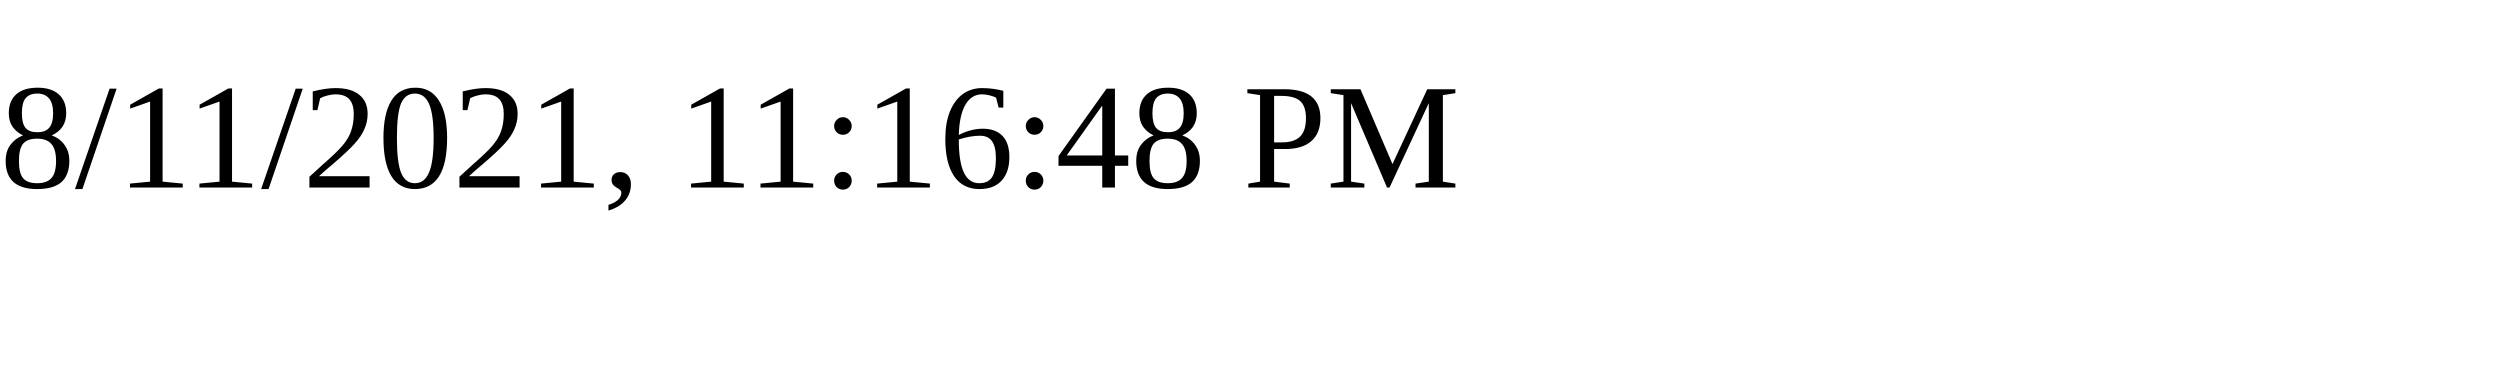
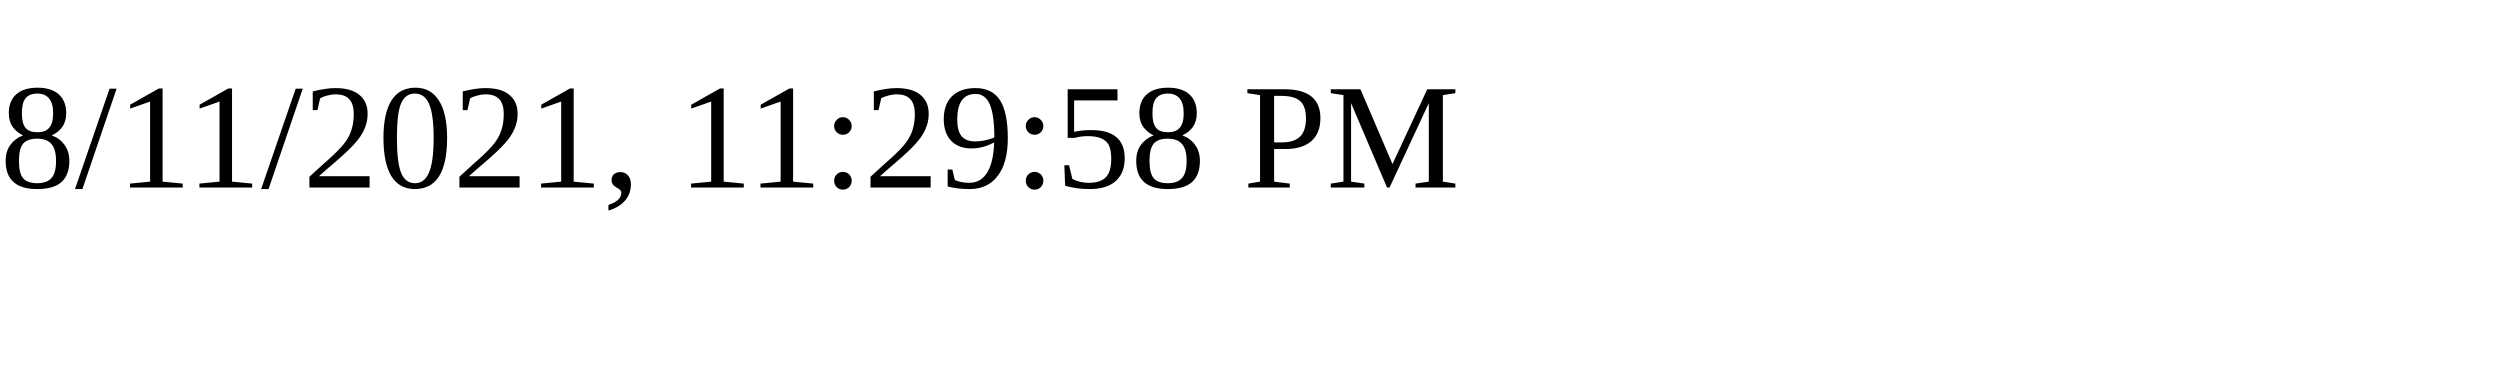
<svg xmlns="http://www.w3.org/2000/svg" height="30" width="200">
-   <text x="0" y="15">8/11/2021, 11:16:48 PM</text>
+   <text x="0" y="15">8/11/2021, 11:29:58 PM</text>
</svg>
